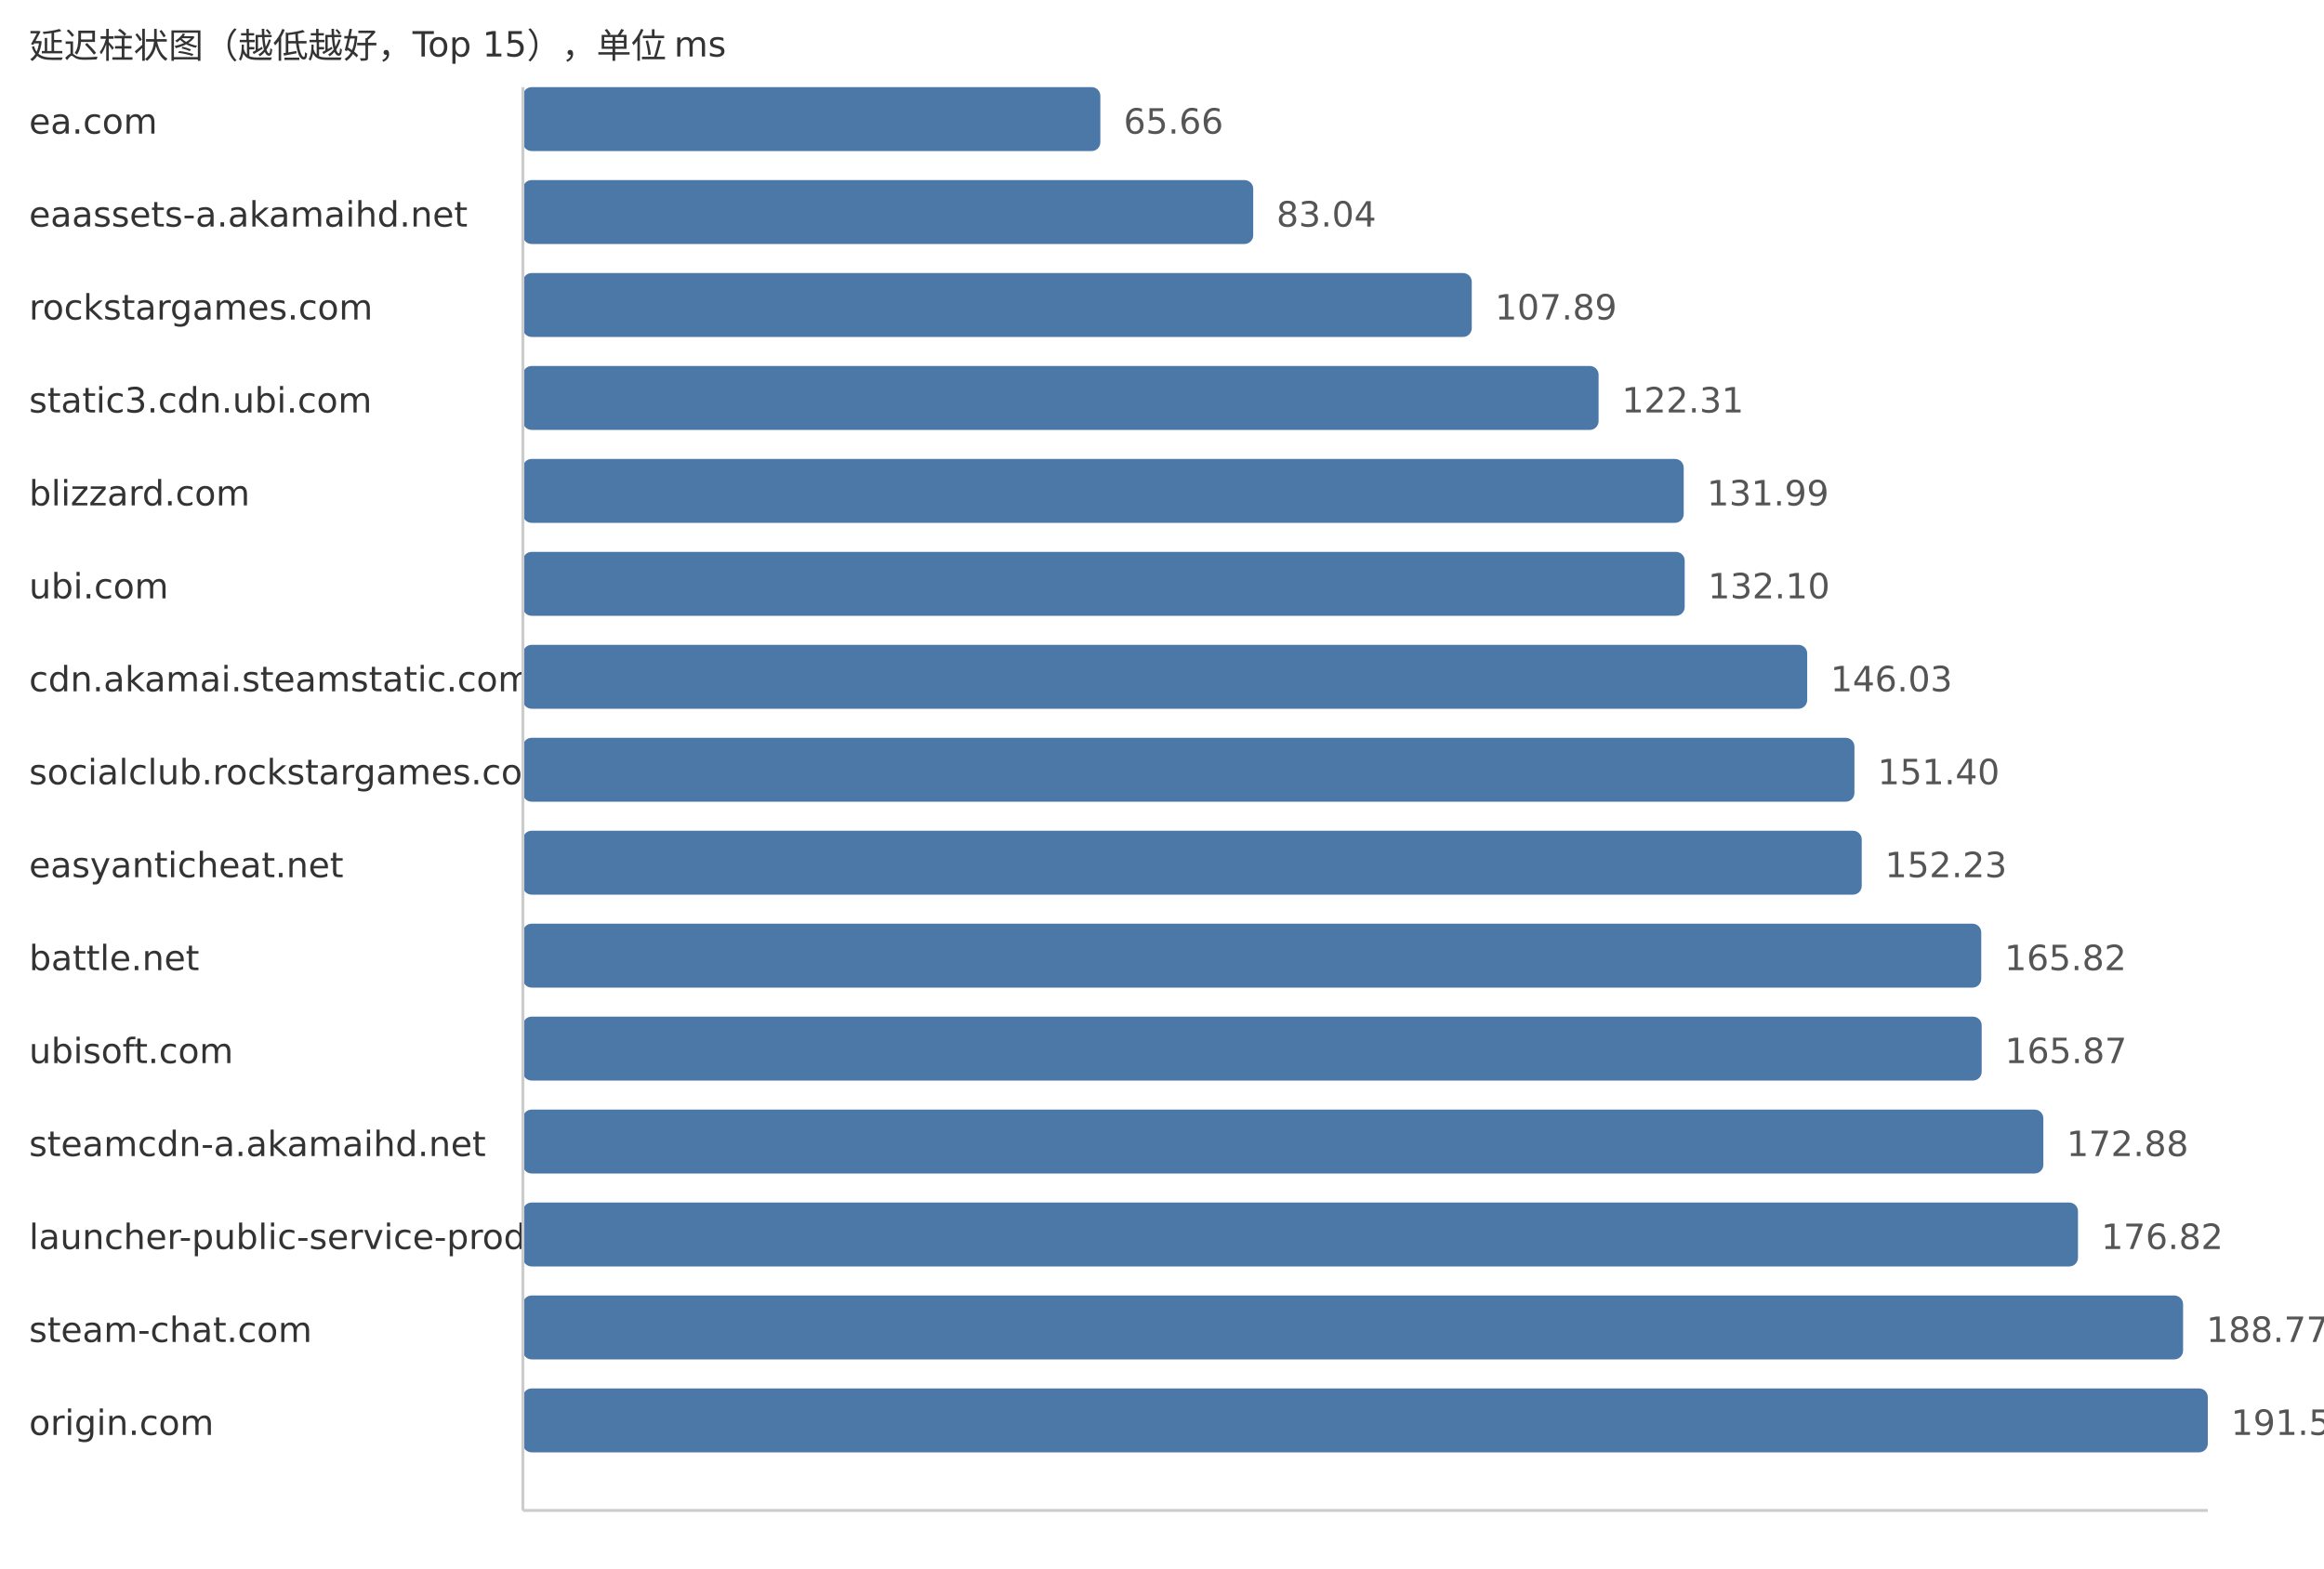
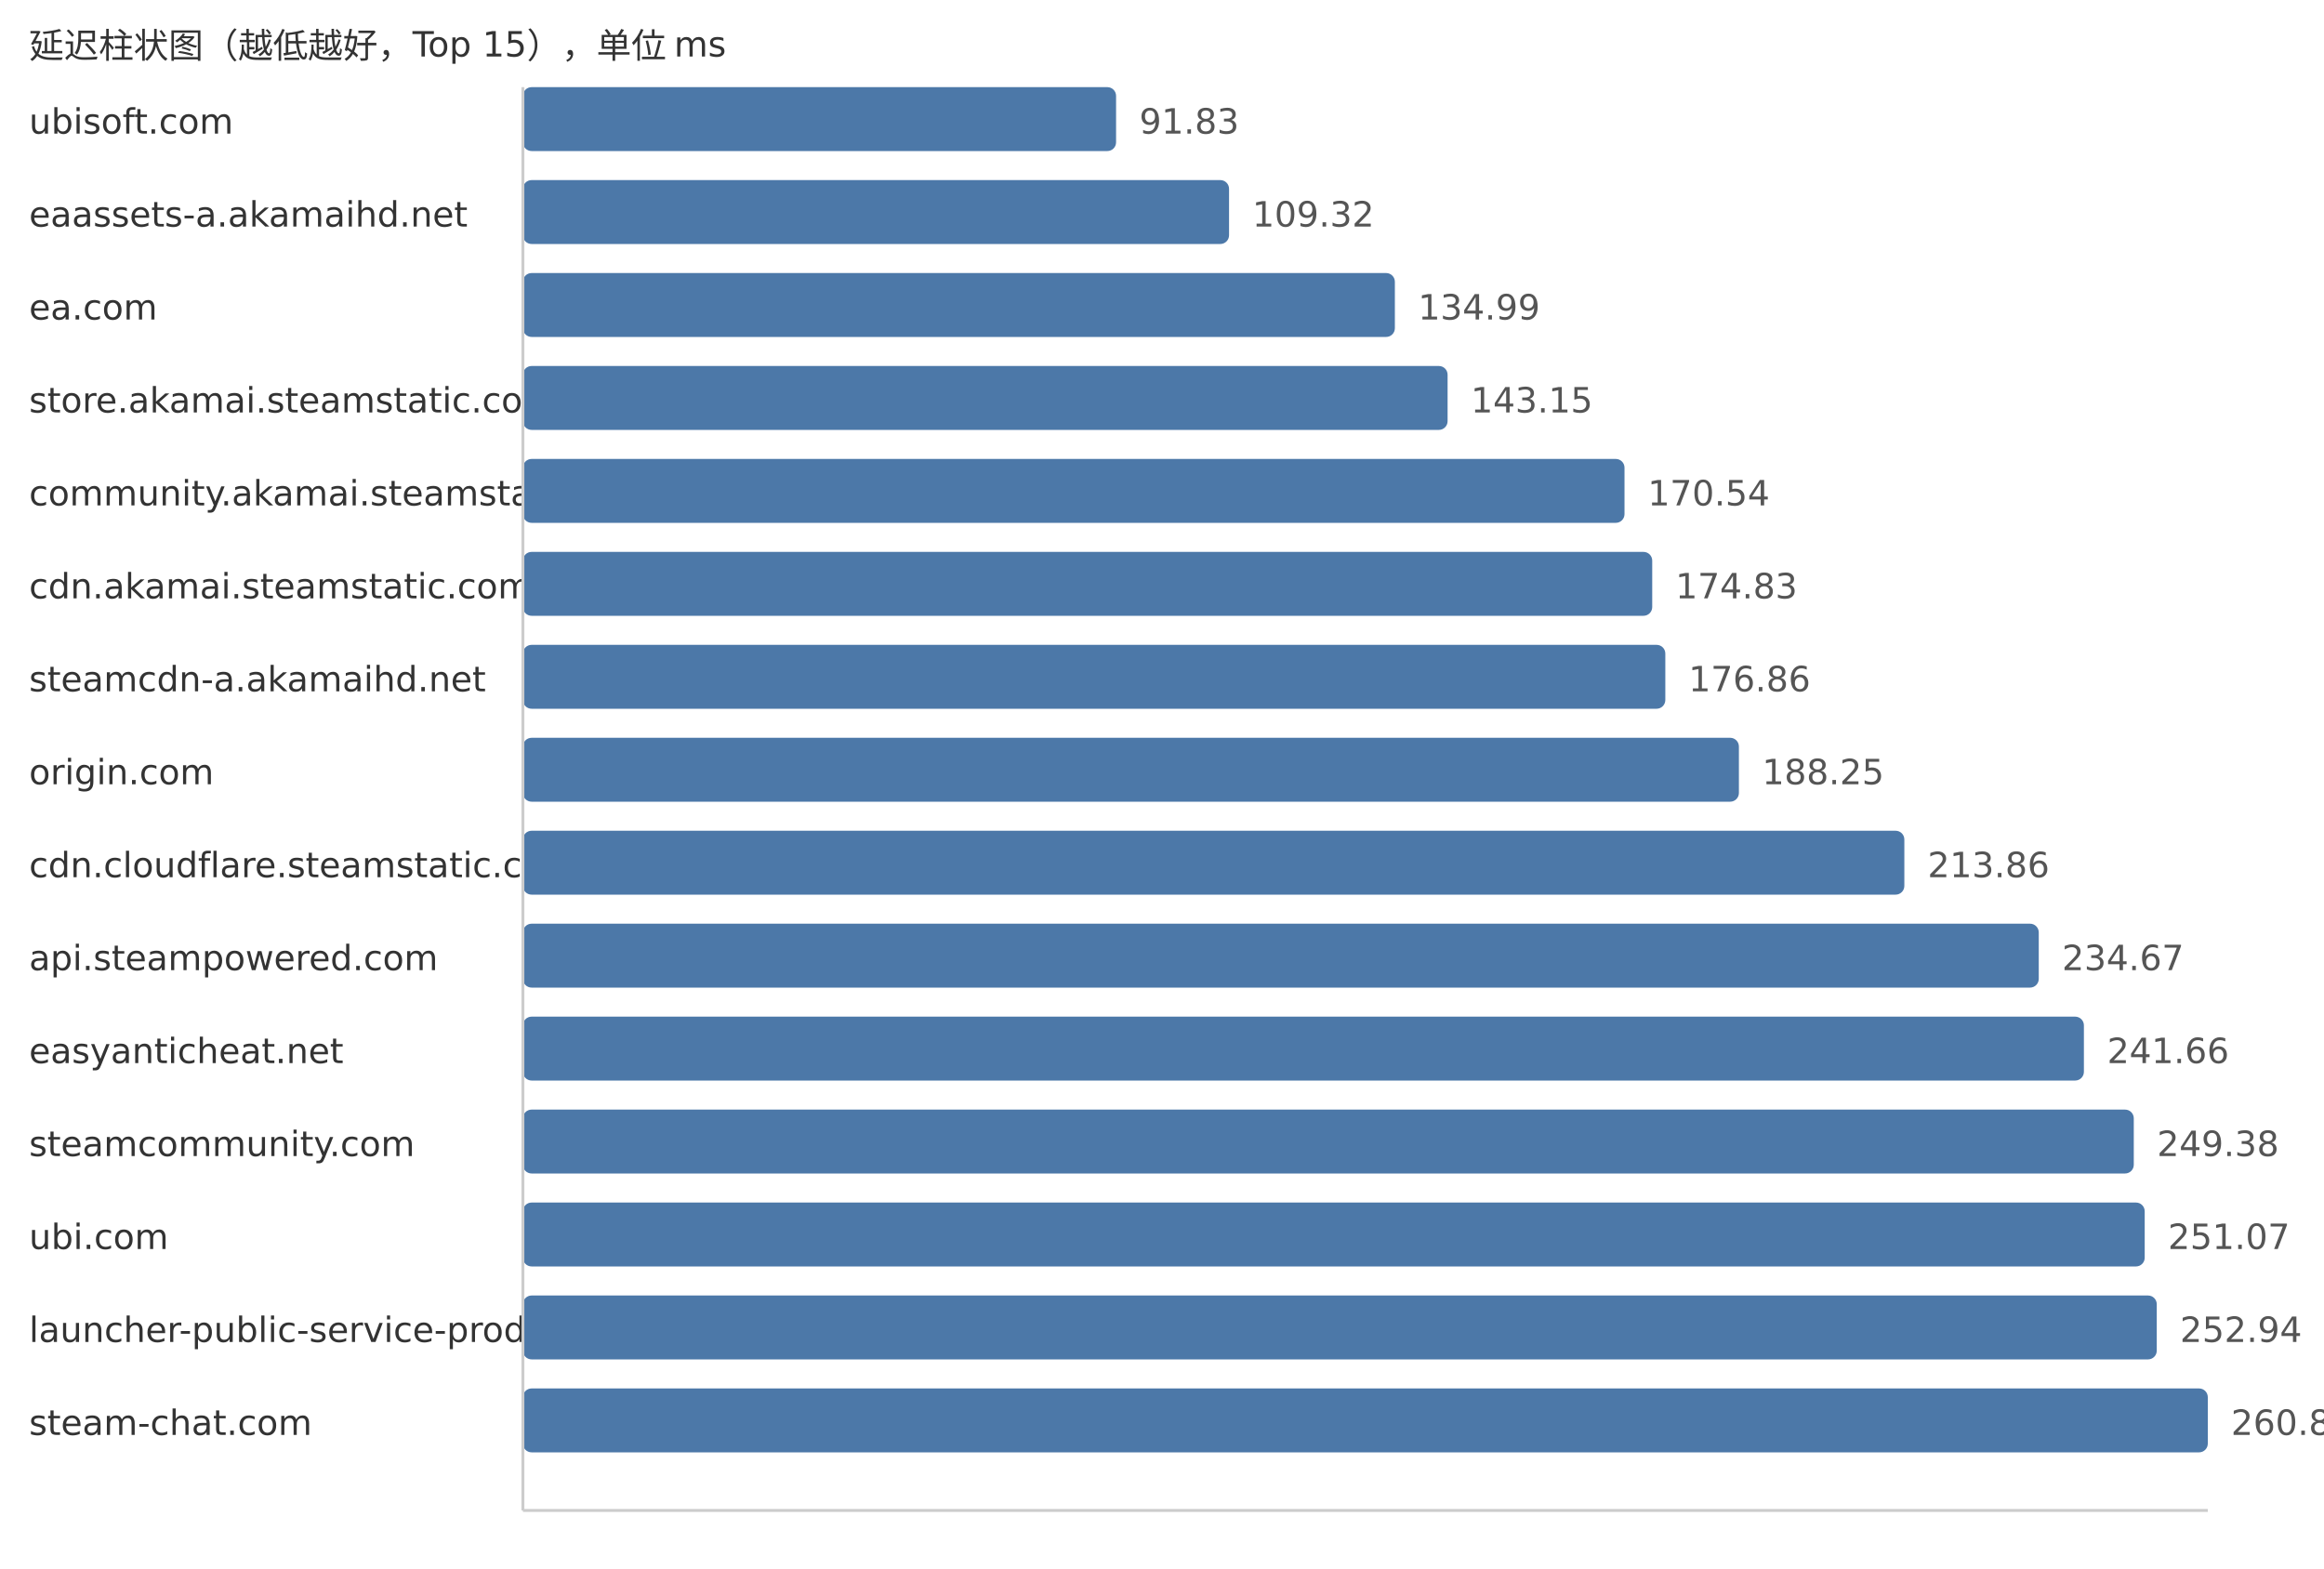
<svg xmlns="http://www.w3.org/2000/svg" width="800" height="540">
  <style> .label{font-family:DejaVu Sans,Verdana,Geneva,sans-serif;font-size:12px;fill:#333} .value{font-family:DejaVu Sans,Verdana,Geneva,sans-serif;font-size:12px;fill:#555} </style>
  <text x="10" y="20" class="label">延迟柱状图（越低越好，Top 15），单位 ms</text>
-   <text x="10" y="46" class="label">ea.com</text>
-   <rect x="180" y="30" width="198.78" height="22" fill="#4c78a8" rx="3" />
-   <text x="386.78" y="46" class="value">65.66</text>
+   <text x="10" y="46" class="label">ubisoft.com</text>
+   <rect x="180" y="30" width="204.19" height="22" fill="#4c78a8" rx="3" />
+   <text x="392.19" y="46" class="value">91.83</text>
  <text x="10" y="78" class="label">eaassets-a.akamaihd.net</text>
-   <rect x="180" y="62" width="251.4" height="22" fill="#4c78a8" rx="3" />
-   <text x="439.4" y="78" class="value">83.04</text>
-   <text x="10" y="110" class="label">rockstargames.com</text>
-   <rect x="180" y="94" width="326.63" height="22" fill="#4c78a8" rx="3" />
-   <text x="514.63" y="110" class="value">107.89</text>
-   <text x="10" y="142" class="label">static3.cdn.ubi.com</text>
-   <rect x="180" y="126" width="370.29" height="22" fill="#4c78a8" rx="3" />
-   <text x="558.29" y="142" class="value">122.31</text>
-   <text x="10" y="174" class="label">blizzard.com</text>
-   <rect x="180" y="158" width="399.59" height="22" fill="#4c78a8" rx="3" />
-   <text x="587.59" y="174" class="value">131.99</text>
-   <text x="10" y="206" class="label">ubi.com</text>
-   <rect x="180" y="190" width="399.93" height="22" fill="#4c78a8" rx="3" />
-   <text x="587.93" y="206" class="value">132.10</text>
-   <text x="10" y="238" class="label">cdn.akamai.steamstatic.com</text>
-   <rect x="180" y="222" width="442.1" height="22" fill="#4c78a8" rx="3" />
-   <text x="630.1" y="238" class="value">146.03</text>
-   <text x="10" y="270" class="label">socialclub.rockstargames.com</text>
-   <rect x="180" y="254" width="458.36" height="22" fill="#4c78a8" rx="3" />
-   <text x="646.36" y="270" class="value">151.40</text>
-   <text x="10" y="302" class="label">easyanticheat.net</text>
-   <rect x="180" y="286" width="460.87" height="22" fill="#4c78a8" rx="3" />
-   <text x="648.87" y="302" class="value">152.23</text>
-   <text x="10" y="334" class="label">battle.net</text>
-   <rect x="180" y="318" width="502.01" height="22" fill="#4c78a8" rx="3" />
-   <text x="690.01" y="334" class="value">165.82</text>
-   <text x="10" y="366" class="label">ubisoft.com</text>
-   <rect x="180" y="350" width="502.16" height="22" fill="#4c78a8" rx="3" />
-   <text x="690.16" y="366" class="value">165.87</text>
-   <text x="10" y="398" class="label">steamcdn-a.akamaihd.net</text>
-   <rect x="180" y="382" width="523.39" height="22" fill="#4c78a8" rx="3" />
-   <text x="711.39" y="398" class="value">172.88</text>
-   <text x="10" y="430" class="label">launcher-public-service-prod06.ol.epicgames.com</text>
-   <rect x="180" y="414" width="535.31" height="22" fill="#4c78a8" rx="3" />
-   <text x="723.31" y="430" class="value">176.82</text>
-   <text x="10" y="462" class="label">steam-chat.com</text>
-   <rect x="180" y="446" width="571.49" height="22" fill="#4c78a8" rx="3" />
-   <text x="759.49" y="462" class="value">188.77</text>
-   <text x="10" y="494" class="label">origin.com</text>
+   <rect x="180" y="62" width="243.08" height="22" fill="#4c78a8" rx="3" />
+   <text x="431.08" y="78" class="value">109.32</text>
+   <text x="10" y="110" class="label">ea.com</text>
+   <rect x="180" y="94" width="300.16" height="22" fill="#4c78a8" rx="3" />
+   <text x="488.16" y="110" class="value">134.99</text>
+   <text x="10" y="142" class="label">store.akamai.steamstatic.com</text>
+   <rect x="180" y="126" width="318.31" height="22" fill="#4c78a8" rx="3" />
+   <text x="506.31" y="142" class="value">143.15</text>
+   <text x="10" y="174" class="label">community.akamai.steamstatic.com</text>
+   <rect x="180" y="158" width="379.21" height="22" fill="#4c78a8" rx="3" />
+   <text x="567.21" y="174" class="value">170.54</text>
+   <text x="10" y="206" class="label">cdn.akamai.steamstatic.com</text>
+   <rect x="180" y="190" width="388.75" height="22" fill="#4c78a8" rx="3" />
+   <text x="576.75" y="206" class="value">174.83</text>
+   <text x="10" y="238" class="label">steamcdn-a.akamaihd.net</text>
+   <rect x="180" y="222" width="393.26" height="22" fill="#4c78a8" rx="3" />
+   <text x="581.26" y="238" class="value">176.86</text>
+   <text x="10" y="270" class="label">origin.com</text>
+   <rect x="180" y="254" width="418.59" height="22" fill="#4c78a8" rx="3" />
+   <text x="606.59" y="270" class="value">188.25</text>
+   <text x="10" y="302" class="label">cdn.cloudflare.steamstatic.com</text>
+   <rect x="180" y="286" width="475.54" height="22" fill="#4c78a8" rx="3" />
+   <text x="663.54" y="302" class="value">213.86</text>
+   <text x="10" y="334" class="label">api.steampowered.com</text>
+   <rect x="180" y="318" width="521.81" height="22" fill="#4c78a8" rx="3" />
+   <text x="709.81" y="334" class="value">234.67</text>
+   <text x="10" y="366" class="label">easyanticheat.net</text>
+   <rect x="180" y="350" width="537.35" height="22" fill="#4c78a8" rx="3" />
+   <text x="725.35" y="366" class="value">241.66</text>
+   <text x="10" y="398" class="label">steamcommunity.com</text>
+   <rect x="180" y="382" width="554.52" height="22" fill="#4c78a8" rx="3" />
+   <text x="742.52" y="398" class="value">249.38</text>
+   <text x="10" y="430" class="label">ubi.com</text>
+   <rect x="180" y="414" width="558.28" height="22" fill="#4c78a8" rx="3" />
+   <text x="746.28" y="430" class="value">251.07</text>
+   <text x="10" y="462" class="label">launcher-public-service-prod06.ol.epicgames.com</text>
+   <rect x="180" y="446" width="562.43" height="22" fill="#4c78a8" rx="3" />
+   <text x="750.43" y="462" class="value">252.94</text>
+   <text x="10" y="494" class="label">steam-chat.com</text>
  <rect x="180" y="478" width="580.0" height="22" fill="#4c78a8" rx="3" />
-   <text x="768.0" y="494" class="value">191.58</text>
+   <text x="768.0" y="494" class="value">260.84</text>
  <line x1="180" y1="30" x2="180" y2="520" stroke="#ccc" />
  <line x1="180" y1="520" x2="760" y2="520" stroke="#ccc" />
</svg>
